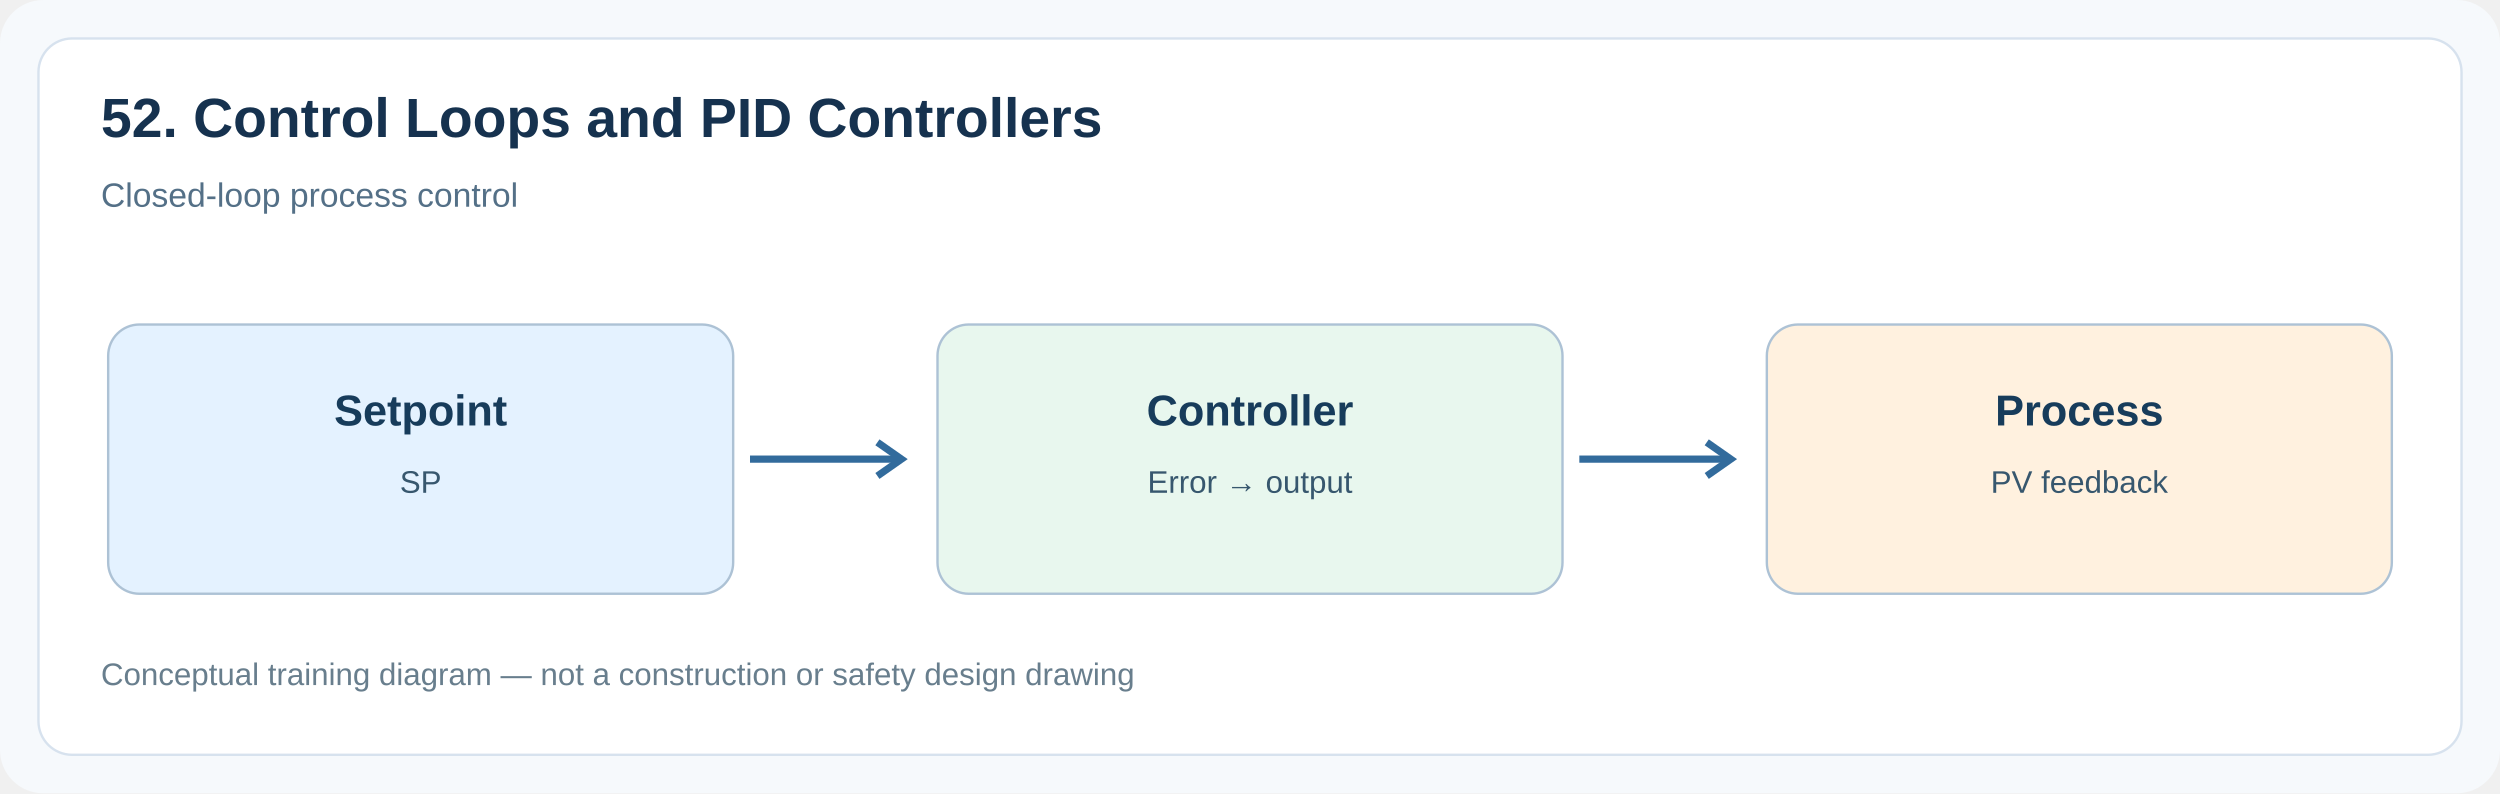
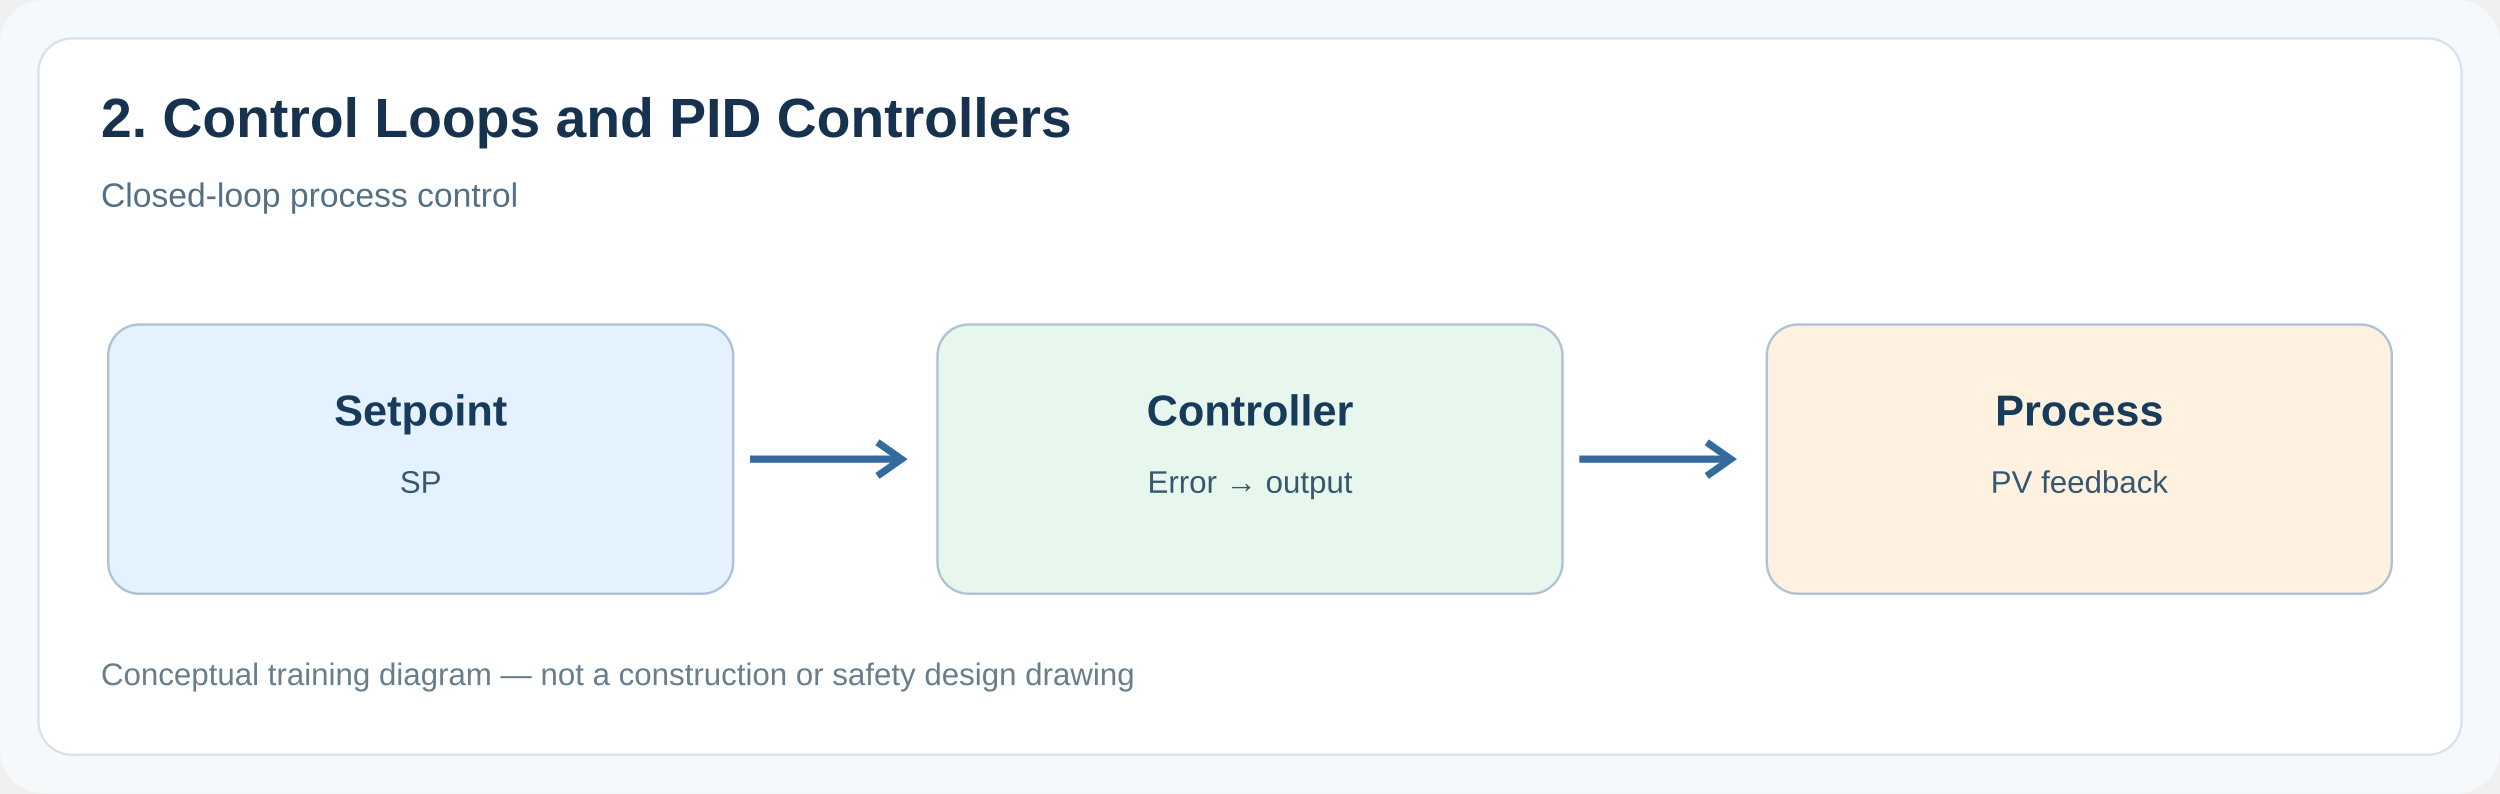
<svg xmlns="http://www.w3.org/2000/svg" width="1040" height="330" viewBox="0 0 1040 330">
  <rect width="1040" height="330" rx="18" fill="#f6f9fc" />
  <rect x="16" y="16" width="1008" height="298" rx="14" fill="#fff" stroke="#d7e2ee" />
-   <text x="42" y="57" font-family="Arial,sans-serif" font-size="23" font-weight="bold" fill="#16324f">52. Control Loops and PID Controllers</text>
+   <text x="42" y="57" font-family="Arial,sans-serif" font-size="23" font-weight="bold" fill="#16324f">2. Control Loops and PID Controllers</text>
  <text x="42" y="86" font-family="Arial,sans-serif" font-size="14" fill="#547087">Closed-loop process control</text>
  <rect x="45" y="135" width="260" height="112" rx="13" fill="#e4f2ff" stroke="#adc2d5" />
  <text x="175" y="177" text-anchor="middle" font-family="Arial,sans-serif" font-size="18" font-weight="bold" fill="#173c5b">Setpoint</text>
  <text x="175" y="205" text-anchor="middle" font-family="Arial,sans-serif" font-size="13" fill="#37576e">SP</text>
  <path d="M 312 191 H 374" stroke="#326b9c" stroke-width="3" />
  <path d="M 365 184 l 10 7 -10 7" fill="none" stroke="#326b9c" stroke-width="3" />
  <rect x="390" y="135" width="260" height="112" rx="13" fill="#e8f7ee" stroke="#adc2d5" />
  <text x="520" y="177" text-anchor="middle" font-family="Arial,sans-serif" font-size="18" font-weight="bold" fill="#173c5b">Controller</text>
  <text x="520" y="205" text-anchor="middle" font-family="Arial,sans-serif" font-size="13" fill="#37576e">Error → output</text>
  <path d="M 657 191 H 719" stroke="#326b9c" stroke-width="3" />
  <path d="M 710 184 l 10 7 -10 7" fill="none" stroke="#326b9c" stroke-width="3" />
  <rect x="735" y="135" width="260" height="112" rx="13" fill="#fff1df" stroke="#adc2d5" />
  <text x="865" y="177" text-anchor="middle" font-family="Arial,sans-serif" font-size="18" font-weight="bold" fill="#173c5b">Process</text>
  <text x="865" y="205" text-anchor="middle" font-family="Arial,sans-serif" font-size="13" fill="#37576e">PV feedback</text>
  <text x="42" y="285" font-family="Arial,sans-serif" font-size="13" fill="#687e8d">Conceptual training diagram — not a construction or safety design drawing</text>
</svg>
